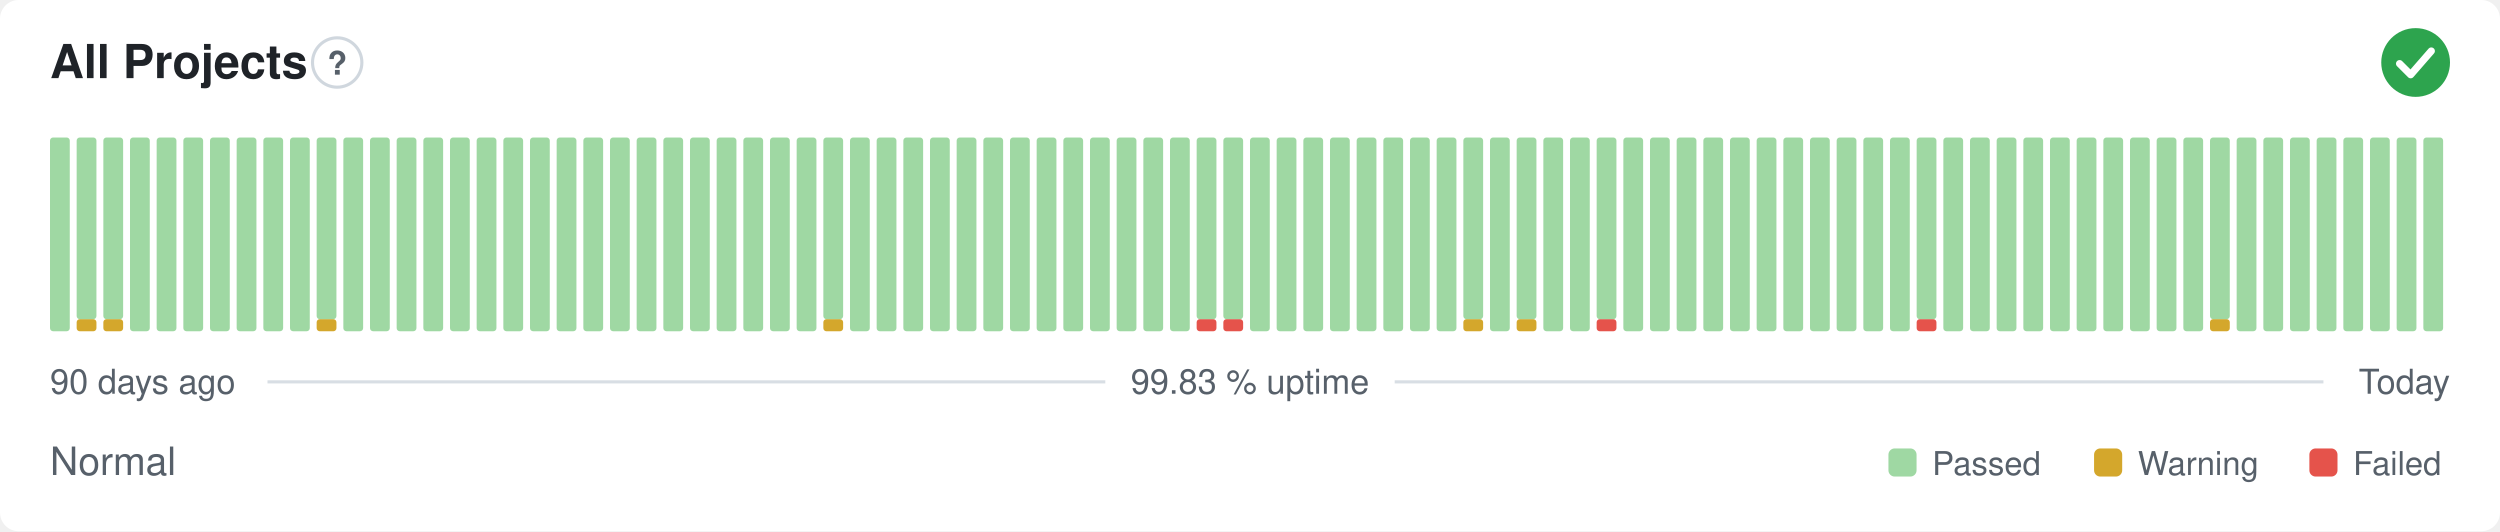
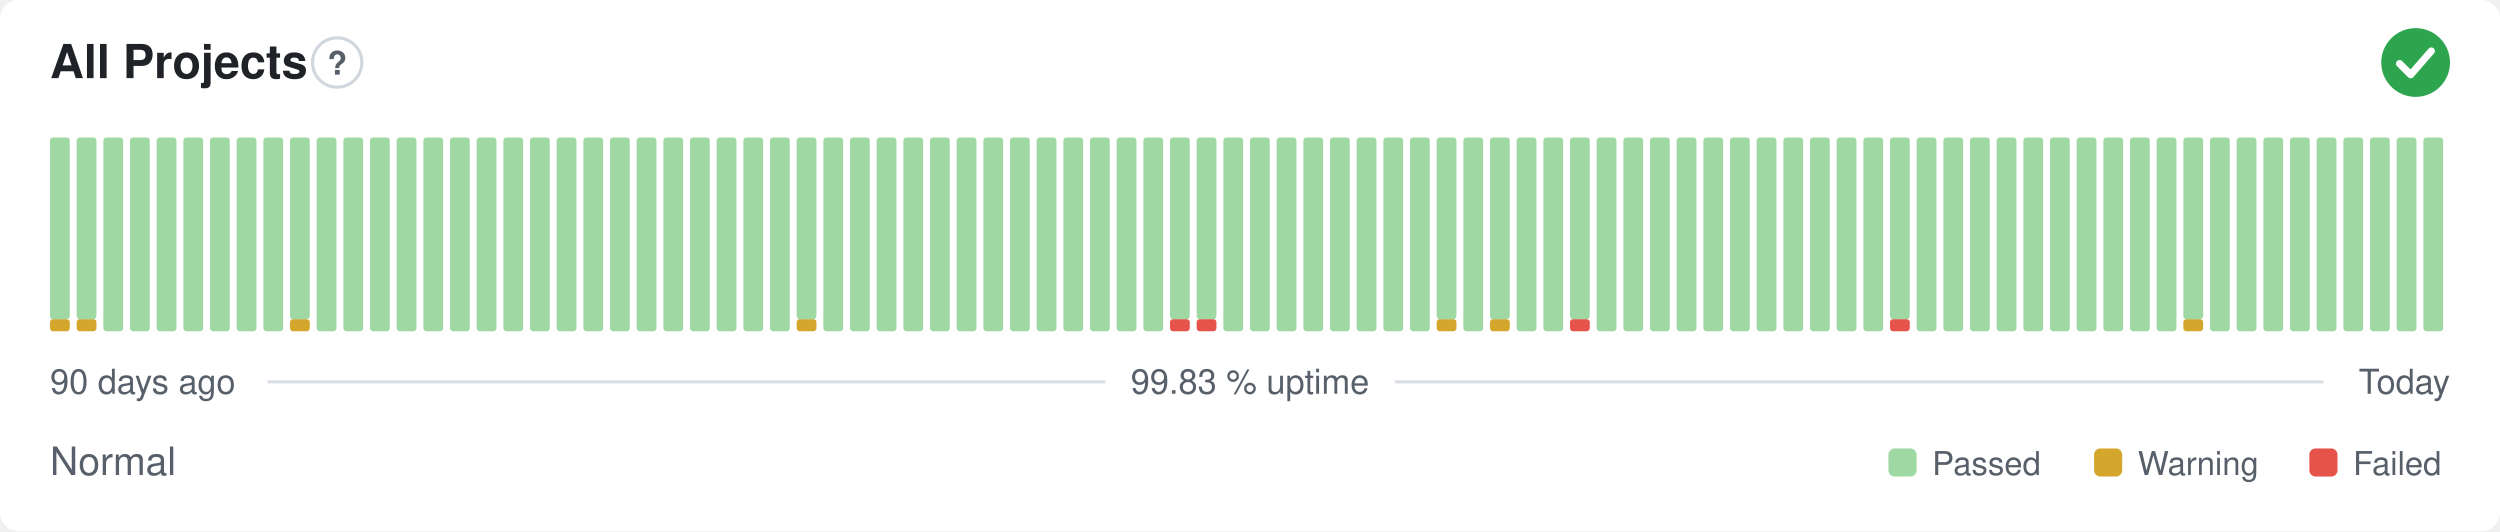
<svg xmlns="http://www.w3.org/2000/svg" width="800" height="170" viewBox="0 0 800 170" role="img" aria-label="All Projects: Normal, 99.83 % uptime over the last 90 days" font-family="-apple-system,BlinkMacSystemFont,'Segoe UI',Helvetica,Arial,sans-serif">
  <style>
    @media (prefers-color-scheme: dark) {
      .bg { fill: #0d1117 }
      .title { fill: #e6edf3 }
      .muted { fill: #8b949e }
      .hint { stroke: #30363d }
      .rule { stroke: #30363d }
      .nodata { fill: #21262d }
    }
  </style>
  <rect class="bg" width="800" height="170" rx="6" fill="#ffffff" />
  <text class="title" x="16" y="25" font-size="15" font-weight="600" fill="#1f2328">All Projects</text>
  <circle class="hint" cx="107.9" cy="20" r="7.9" fill="none" stroke="#d0d7de" stroke-width="1" />
  <text class="muted" x="107.9" y="23.9" text-anchor="middle" font-size="10.4" font-weight="700" fill="#57606a">?</text>
  <circle cx="773" cy="20" r="11" fill="#2da44e" />
  <path d="M767.87 20.37l3.54 3.54 6.60 -7.58" fill="none" stroke="#fff" stroke-width="2.31" stroke-linecap="round" stroke-linejoin="round" />
-   <rect x="16.00" y="44.00" width="6.33" height="62.00" rx="1" fill="#9fd8a3" />
+   <rect x="16.00" y="102.13" width="6.33" height="3.88" rx="1" fill="#d4a72c" />
+   <rect x="16.00" y="44.00" width="6.33" height="58.13" rx="1" fill="#9fd8a3" />
  <rect x="24.53" y="102.13" width="6.33" height="3.88" rx="1" fill="#d4a72c" />
  <rect x="24.53" y="44.00" width="6.33" height="58.13" rx="1" fill="#9fd8a3" />
-   <rect x="33.07" y="102.13" width="6.33" height="3.88" rx="1" fill="#d4a72c" />
-   <rect x="33.07" y="44.00" width="6.33" height="58.13" rx="1" fill="#9fd8a3" />
+   <rect x="33.07" y="44.00" width="6.33" height="62.00" rx="1" fill="#9fd8a3" />
  <rect x="41.60" y="44.00" width="6.33" height="62.00" rx="1" fill="#9fd8a3" />
  <rect x="50.13" y="44.00" width="6.33" height="62.00" rx="1" fill="#9fd8a3" />
  <rect x="58.67" y="44.00" width="6.33" height="62.00" rx="1" fill="#9fd8a3" />
  <rect x="67.20" y="44.00" width="6.33" height="62.00" rx="1" fill="#9fd8a3" />
  <rect x="75.73" y="44.00" width="6.33" height="62.00" rx="1" fill="#9fd8a3" />
  <rect x="84.27" y="44.00" width="6.33" height="62.00" rx="1" fill="#9fd8a3" />
-   <rect x="92.80" y="44.00" width="6.33" height="62.00" rx="1" fill="#9fd8a3" />
-   <rect x="101.33" y="102.13" width="6.33" height="3.88" rx="1" fill="#d4a72c" />
-   <rect x="101.33" y="44.00" width="6.33" height="58.13" rx="1" fill="#9fd8a3" />
+   <rect x="92.80" y="102.13" width="6.33" height="3.88" rx="1" fill="#d4a72c" />
+   <rect x="92.80" y="44.00" width="6.33" height="58.13" rx="1" fill="#9fd8a3" />
+   <rect x="101.33" y="44.00" width="6.33" height="62.00" rx="1" fill="#9fd8a3" />
  <rect x="109.87" y="44.00" width="6.33" height="62.00" rx="1" fill="#9fd8a3" />
  <rect x="118.40" y="44.00" width="6.33" height="62.00" rx="1" fill="#9fd8a3" />
  <rect x="126.93" y="44.00" width="6.33" height="62.00" rx="1" fill="#9fd8a3" />
  <rect x="135.47" y="44.00" width="6.33" height="62.00" rx="1" fill="#9fd8a3" />
  <rect x="144.00" y="44.00" width="6.33" height="62.00" rx="1" fill="#9fd8a3" />
  <rect x="152.53" y="44.00" width="6.33" height="62.00" rx="1" fill="#9fd8a3" />
  <rect x="161.07" y="44.00" width="6.33" height="62.00" rx="1" fill="#9fd8a3" />
  <rect x="169.60" y="44.00" width="6.33" height="62.00" rx="1" fill="#9fd8a3" />
  <rect x="178.13" y="44.00" width="6.33" height="62.00" rx="1" fill="#9fd8a3" />
  <rect x="186.67" y="44.00" width="6.33" height="62.00" rx="1" fill="#9fd8a3" />
  <rect x="195.20" y="44.00" width="6.33" height="62.00" rx="1" fill="#9fd8a3" />
  <rect x="203.73" y="44.00" width="6.33" height="62.00" rx="1" fill="#9fd8a3" />
  <rect x="212.27" y="44.00" width="6.33" height="62.00" rx="1" fill="#9fd8a3" />
  <rect x="220.80" y="44.00" width="6.33" height="62.00" rx="1" fill="#9fd8a3" />
  <rect x="229.33" y="44.00" width="6.33" height="62.00" rx="1" fill="#9fd8a3" />
  <rect x="237.87" y="44.00" width="6.33" height="62.00" rx="1" fill="#9fd8a3" />
  <rect x="246.40" y="44.00" width="6.33" height="62.00" rx="1" fill="#9fd8a3" />
-   <rect x="254.93" y="44.00" width="6.33" height="62.00" rx="1" fill="#9fd8a3" />
-   <rect x="263.47" y="102.13" width="6.33" height="3.88" rx="1" fill="#d4a72c" />
-   <rect x="263.47" y="44.00" width="6.33" height="58.13" rx="1" fill="#9fd8a3" />
+   <rect x="254.93" y="102.13" width="6.33" height="3.88" rx="1" fill="#d4a72c" />
+   <rect x="254.93" y="44.00" width="6.33" height="58.13" rx="1" fill="#9fd8a3" />
+   <rect x="263.47" y="44.00" width="6.33" height="62.00" rx="1" fill="#9fd8a3" />
  <rect x="272.00" y="44.00" width="6.33" height="62.00" rx="1" fill="#9fd8a3" />
  <rect x="280.53" y="44.00" width="6.33" height="62.00" rx="1" fill="#9fd8a3" />
  <rect x="289.07" y="44.00" width="6.33" height="62.00" rx="1" fill="#9fd8a3" />
  <rect x="297.60" y="44.00" width="6.33" height="62.00" rx="1" fill="#9fd8a3" />
  <rect x="306.13" y="44.00" width="6.33" height="62.00" rx="1" fill="#9fd8a3" />
  <rect x="314.67" y="44.00" width="6.33" height="62.00" rx="1" fill="#9fd8a3" />
  <rect x="323.20" y="44.00" width="6.33" height="62.00" rx="1" fill="#9fd8a3" />
  <rect x="331.73" y="44.00" width="6.33" height="62.00" rx="1" fill="#9fd8a3" />
  <rect x="340.27" y="44.00" width="6.33" height="62.00" rx="1" fill="#9fd8a3" />
  <rect x="348.80" y="44.00" width="6.33" height="62.00" rx="1" fill="#9fd8a3" />
  <rect x="357.33" y="44.00" width="6.33" height="62.00" rx="1" fill="#9fd8a3" />
  <rect x="365.87" y="44.00" width="6.33" height="62.00" rx="1" fill="#9fd8a3" />
-   <rect x="374.40" y="44.00" width="6.33" height="62.00" rx="1" fill="#9fd8a3" />
+   <rect x="374.40" y="102.13" width="6.33" height="3.88" rx="1" fill="#e5534b" />
+   <rect x="374.40" y="44.00" width="6.33" height="58.13" rx="1" fill="#9fd8a3" />
  <rect x="382.93" y="102.13" width="6.33" height="3.88" rx="1" fill="#e5534b" />
  <rect x="382.93" y="44.00" width="6.33" height="58.13" rx="1" fill="#9fd8a3" />
-   <rect x="391.47" y="102.13" width="6.33" height="3.88" rx="1" fill="#e5534b" />
-   <rect x="391.47" y="44.00" width="6.33" height="58.13" rx="1" fill="#9fd8a3" />
+   <rect x="391.47" y="44.00" width="6.33" height="62.00" rx="1" fill="#9fd8a3" />
  <rect x="400.00" y="44.00" width="6.33" height="62.00" rx="1" fill="#9fd8a3" />
  <rect x="408.53" y="44.00" width="6.33" height="62.00" rx="1" fill="#9fd8a3" />
  <rect x="417.07" y="44.00" width="6.33" height="62.00" rx="1" fill="#9fd8a3" />
  <rect x="425.60" y="44.00" width="6.33" height="62.00" rx="1" fill="#9fd8a3" />
  <rect x="434.13" y="44.00" width="6.33" height="62.00" rx="1" fill="#9fd8a3" />
  <rect x="442.67" y="44.00" width="6.33" height="62.00" rx="1" fill="#9fd8a3" />
  <rect x="451.20" y="44.00" width="6.33" height="62.00" rx="1" fill="#9fd8a3" />
-   <rect x="459.73" y="44.00" width="6.33" height="62.00" rx="1" fill="#9fd8a3" />
-   <rect x="468.27" y="102.13" width="6.33" height="3.88" rx="1" fill="#d4a72c" />
-   <rect x="468.27" y="44.00" width="6.33" height="58.13" rx="1" fill="#9fd8a3" />
-   <rect x="476.80" y="44.00" width="6.33" height="62.00" rx="1" fill="#9fd8a3" />
-   <rect x="485.33" y="102.13" width="6.33" height="3.88" rx="1" fill="#d4a72c" />
-   <rect x="485.33" y="44.00" width="6.33" height="58.13" rx="1" fill="#9fd8a3" />
+   <rect x="459.73" y="102.13" width="6.33" height="3.88" rx="1" fill="#d4a72c" />
+   <rect x="459.73" y="44.00" width="6.33" height="58.13" rx="1" fill="#9fd8a3" />
+   <rect x="468.27" y="44.00" width="6.33" height="62.00" rx="1" fill="#9fd8a3" />
+   <rect x="476.80" y="102.13" width="6.33" height="3.88" rx="1" fill="#d4a72c" />
+   <rect x="476.80" y="44.00" width="6.33" height="58.13" rx="1" fill="#9fd8a3" />
+   <rect x="485.33" y="44.00" width="6.33" height="62.00" rx="1" fill="#9fd8a3" />
  <rect x="493.87" y="44.00" width="6.33" height="62.00" rx="1" fill="#9fd8a3" />
-   <rect x="502.40" y="44.00" width="6.33" height="62.00" rx="1" fill="#9fd8a3" />
-   <rect x="510.93" y="102.13" width="6.33" height="3.88" rx="1" fill="#e5534b" />
-   <rect x="510.93" y="44.00" width="6.33" height="58.13" rx="1" fill="#9fd8a3" />
+   <rect x="502.40" y="102.13" width="6.33" height="3.88" rx="1" fill="#e5534b" />
+   <rect x="502.40" y="44.00" width="6.33" height="58.13" rx="1" fill="#9fd8a3" />
+   <rect x="510.93" y="44.00" width="6.33" height="62.00" rx="1" fill="#9fd8a3" />
  <rect x="519.47" y="44.00" width="6.33" height="62.00" rx="1" fill="#9fd8a3" />
  <rect x="528.00" y="44.00" width="6.33" height="62.00" rx="1" fill="#9fd8a3" />
  <rect x="536.53" y="44.00" width="6.33" height="62.00" rx="1" fill="#9fd8a3" />
  <rect x="545.07" y="44.00" width="6.33" height="62.00" rx="1" fill="#9fd8a3" />
  <rect x="553.60" y="44.00" width="6.33" height="62.00" rx="1" fill="#9fd8a3" />
  <rect x="562.13" y="44.00" width="6.33" height="62.00" rx="1" fill="#9fd8a3" />
  <rect x="570.67" y="44.00" width="6.33" height="62.00" rx="1" fill="#9fd8a3" />
  <rect x="579.20" y="44.00" width="6.33" height="62.00" rx="1" fill="#9fd8a3" />
  <rect x="587.73" y="44.00" width="6.33" height="62.00" rx="1" fill="#9fd8a3" />
  <rect x="596.27" y="44.00" width="6.33" height="62.00" rx="1" fill="#9fd8a3" />
-   <rect x="604.80" y="44.00" width="6.33" height="62.00" rx="1" fill="#9fd8a3" />
-   <rect x="613.33" y="102.13" width="6.33" height="3.88" rx="1" fill="#e5534b" />
-   <rect x="613.33" y="44.00" width="6.33" height="58.13" rx="1" fill="#9fd8a3" />
+   <rect x="604.80" y="102.13" width="6.33" height="3.88" rx="1" fill="#e5534b" />
+   <rect x="604.80" y="44.00" width="6.33" height="58.13" rx="1" fill="#9fd8a3" />
+   <rect x="613.33" y="44.00" width="6.33" height="62.00" rx="1" fill="#9fd8a3" />
  <rect x="621.87" y="44.00" width="6.33" height="62.00" rx="1" fill="#9fd8a3" />
  <rect x="630.40" y="44.00" width="6.33" height="62.00" rx="1" fill="#9fd8a3" />
  <rect x="638.93" y="44.00" width="6.33" height="62.00" rx="1" fill="#9fd8a3" />
  <rect x="647.47" y="44.00" width="6.33" height="62.00" rx="1" fill="#9fd8a3" />
  <rect x="656.00" y="44.00" width="6.33" height="62.00" rx="1" fill="#9fd8a3" />
  <rect x="664.53" y="44.00" width="6.33" height="62.00" rx="1" fill="#9fd8a3" />
  <rect x="673.07" y="44.00" width="6.33" height="62.00" rx="1" fill="#9fd8a3" />
  <rect x="681.60" y="44.00" width="6.33" height="62.00" rx="1" fill="#9fd8a3" />
  <rect x="690.13" y="44.00" width="6.33" height="62.00" rx="1" fill="#9fd8a3" />
-   <rect x="698.67" y="44.00" width="6.33" height="62.00" rx="1" fill="#9fd8a3" />
-   <rect x="707.20" y="102.13" width="6.33" height="3.88" rx="1" fill="#d4a72c" />
-   <rect x="707.20" y="44.00" width="6.33" height="58.13" rx="1" fill="#9fd8a3" />
+   <rect x="698.67" y="102.13" width="6.33" height="3.88" rx="1" fill="#d4a72c" />
+   <rect x="698.67" y="44.00" width="6.33" height="58.13" rx="1" fill="#9fd8a3" />
+   <rect x="707.20" y="44.00" width="6.33" height="62.00" rx="1" fill="#9fd8a3" />
  <rect x="715.73" y="44.00" width="6.33" height="62.00" rx="1" fill="#9fd8a3" />
  <rect x="724.27" y="44.00" width="6.33" height="62.00" rx="1" fill="#9fd8a3" />
  <rect x="732.80" y="44.00" width="6.33" height="62.00" rx="1" fill="#9fd8a3" />
  <rect x="741.33" y="44.00" width="6.33" height="62.00" rx="1" fill="#9fd8a3" />
  <rect x="749.87" y="44.00" width="6.33" height="62.00" rx="1" fill="#9fd8a3" />
  <rect x="758.40" y="44.00" width="6.33" height="62.00" rx="1" fill="#9fd8a3" />
  <rect x="766.93" y="44.00" width="6.33" height="62.00" rx="1" fill="#9fd8a3" />
  <rect x="775.47" y="44.00" width="6.33" height="62.00" rx="1" fill="#9fd8a3" />
  <text class="muted" x="16" y="126" font-size="11" fill="#57606a">90 days ago</text>
  <text class="muted" x="400" y="126" text-anchor="middle" font-size="11" fill="#57606a">99.83 % uptime</text>
  <text class="muted" x="784" y="126" text-anchor="end" font-size="11" fill="#57606a">Today</text>
  <line class="rule" x1="85.6" y1="122.2" x2="353.7" y2="122.2" stroke="#d8dee4" stroke-width="1" />
  <line class="rule" x1="446.3" y1="122.2" x2="743.5" y2="122.2" stroke="#d8dee4" stroke-width="1" />
  <text class="muted" x="16" y="152" font-size="12.5" fill="#57606a">Normal</text>
  <rect x="604.3" y="143.5" width="9.0" height="9.0" rx="2" fill="#9fd8a3" />
  <text class="muted" x="618.3" y="152" font-size="10.5" fill="#57606a">Passed</text>
  <rect x="670.1" y="143.5" width="9.0" height="9.0" rx="2" fill="#d4a72c" />
  <text class="muted" x="684.1" y="152" font-size="10.5" fill="#57606a">Warning</text>
  <rect x="739.0" y="143.5" width="9.0" height="9.0" rx="2" fill="#e5534b" />
  <text class="muted" x="753.0" y="152" font-size="10.5" fill="#57606a">Failed</text>
</svg>
